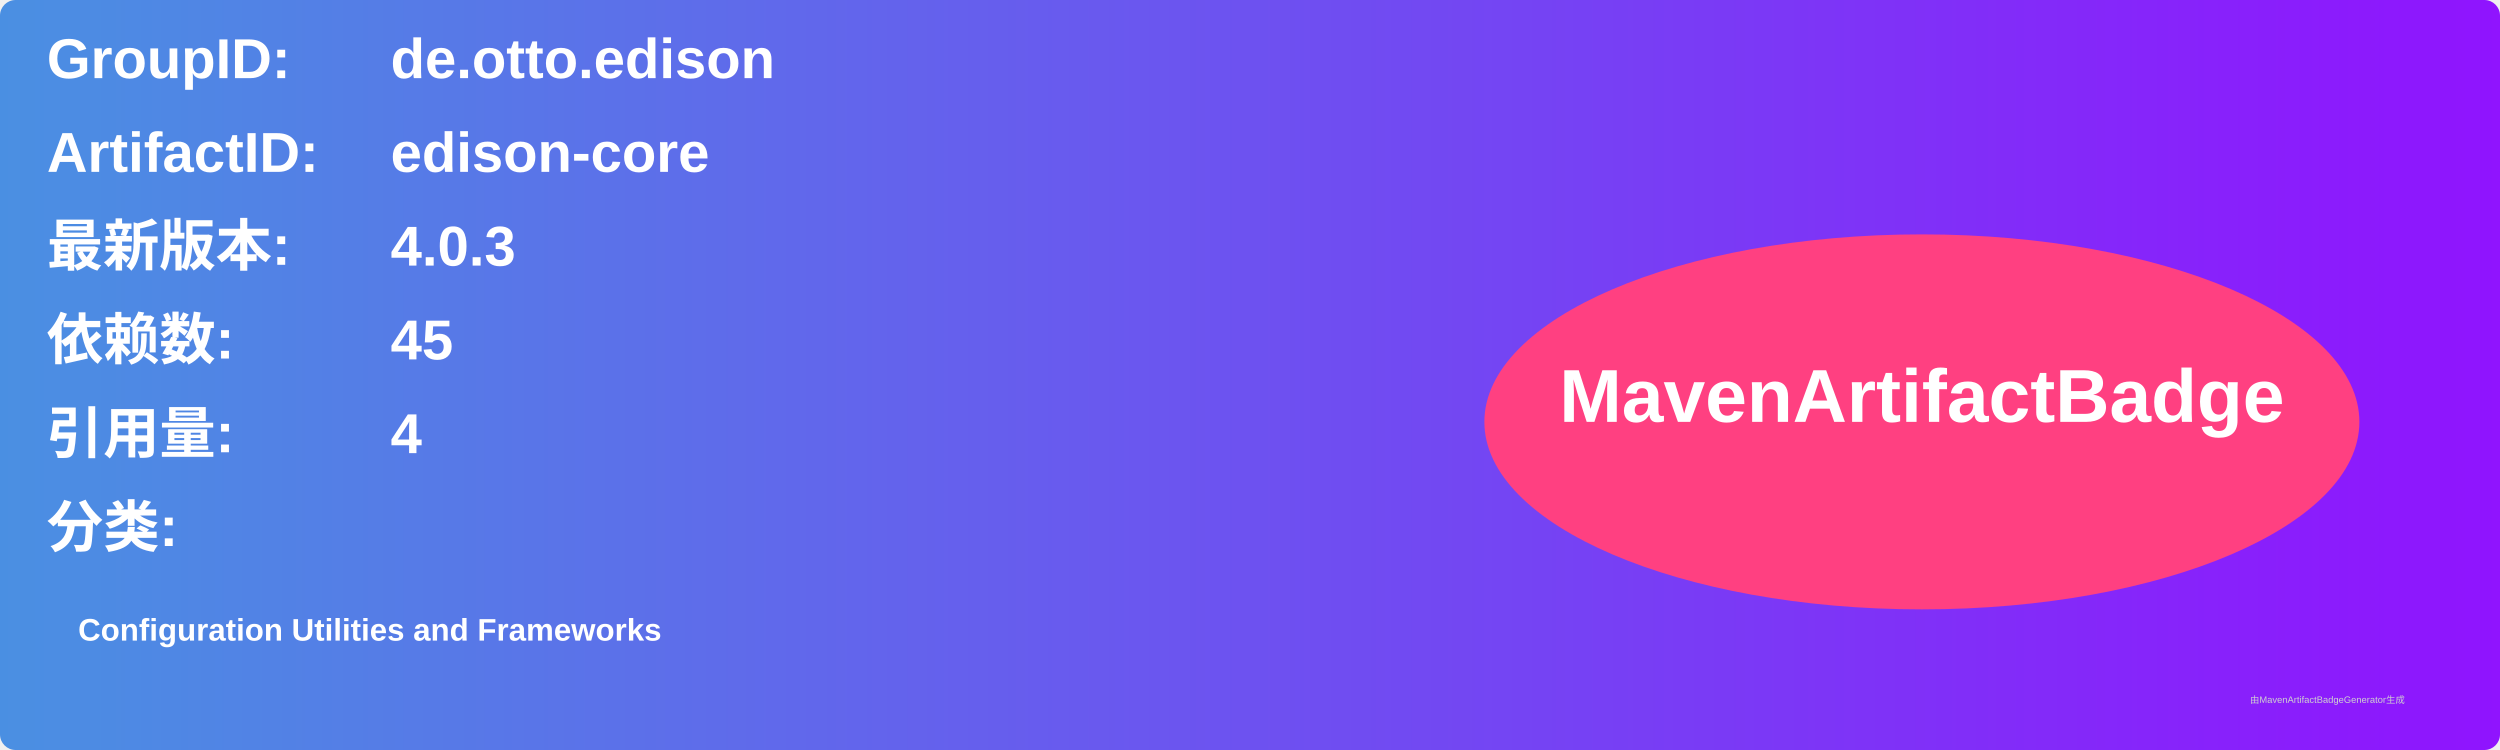
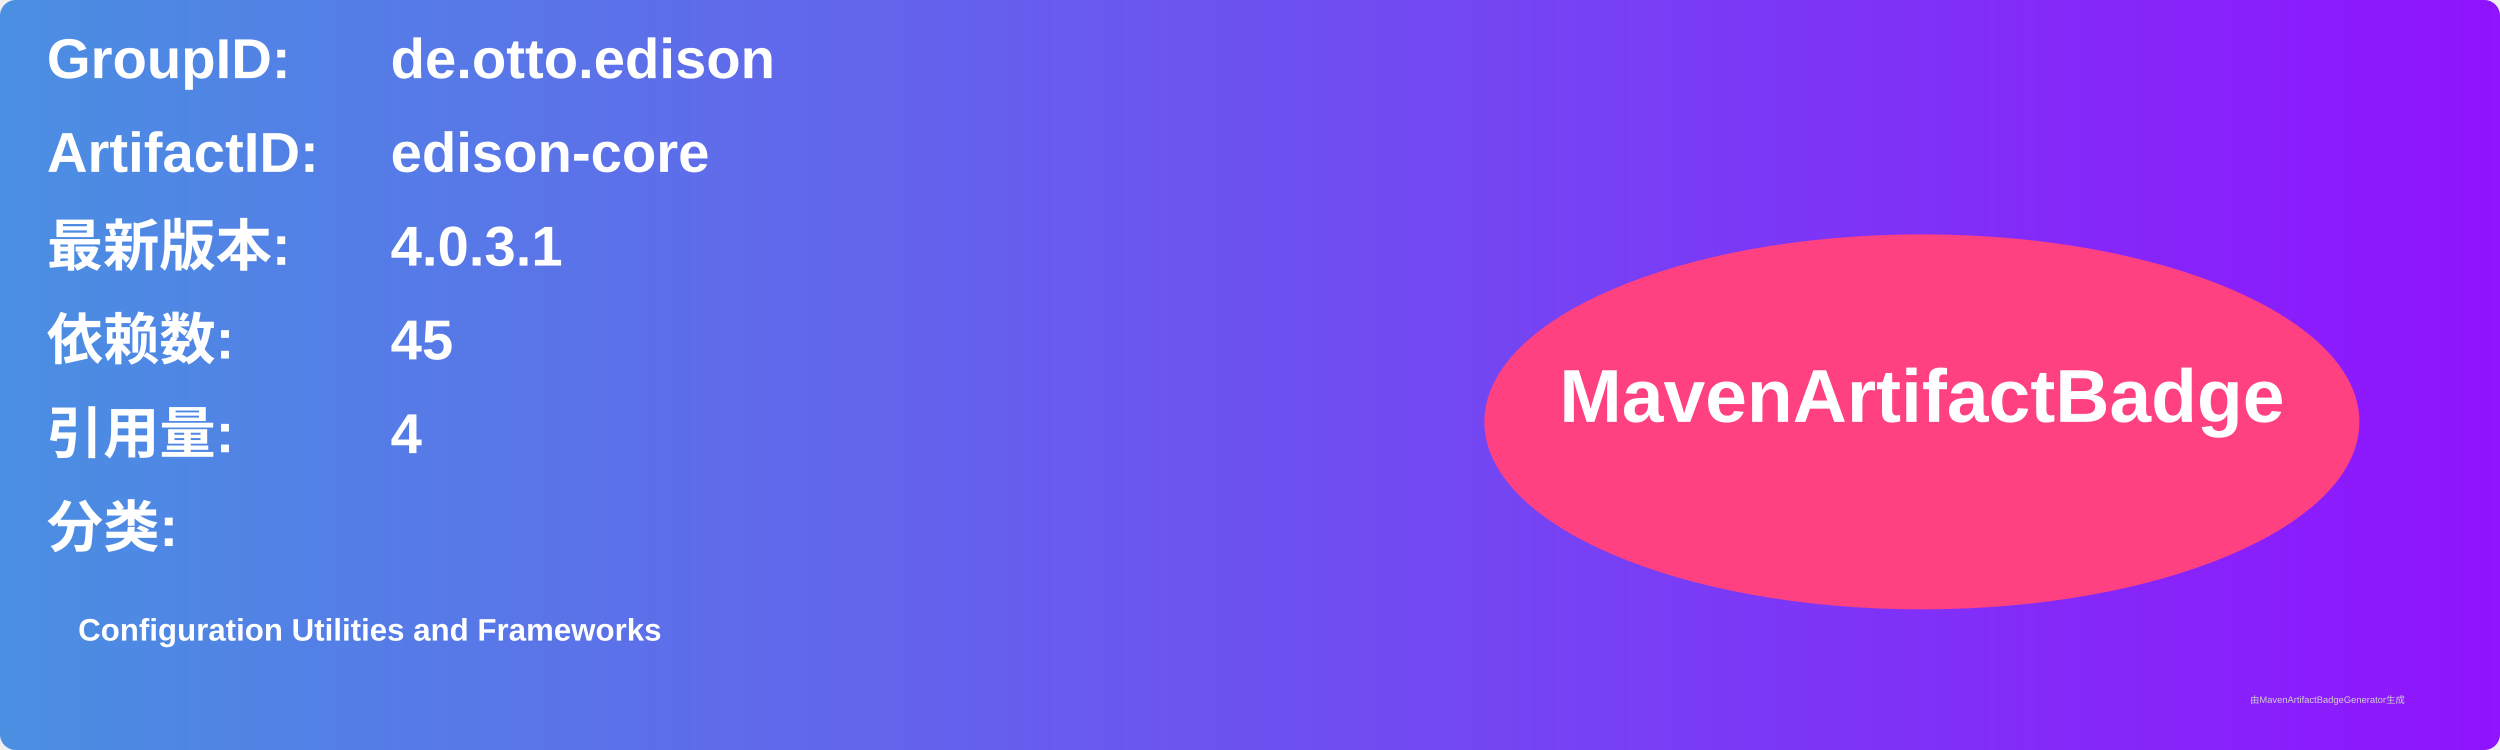
<svg xmlns="http://www.w3.org/2000/svg" width="800" height="240" viewBox="0 0 800 240">
  <linearGradient id="grad" x1="0%" y1="0%" x2="100%" y2="0%">
    <stop offset="0%" stop-color="#4a90e2" />
    <stop offset="100%" stop-color="#9013fe" />
  </linearGradient>
  <rect width="100%" height="100%" rx="5" ry="5" fill="url(#grad)" />
  <g transform="translate(15, 15)">
    <text x="0" y="10" font-family="Arial" font-size="18" fill="white" font-weight="bold" width="260">GroupID:</text>
    <text x="110" y="10" font-family="Arial" font-size="18" fill="white" font-weight="bold" width="460">de.otto.edison</text>
    <text x="0" y="40" font-family="Arial" font-size="18" fill="white" font-weight="bold" width="260">ArtifactID:</text>
    <text x="110" y="40" font-family="Arial" font-size="18" fill="white" font-weight="bold" width="460">edison-core</text>
    <text x="0" y="70" font-family="Arial" font-size="18" fill="white" font-weight="bold">最新版本:</text>
    <text x="110" y="70" font-family="Arial" font-size="18" fill="white" font-weight="bold">
-       <tspan font-weight="bold">4.0.3</tspan>
+       <tspan font-weight="bold">4.0.3.1</tspan>
    </text>
    <text x="0" y="100" font-family="Arial" font-size="18" fill="white" font-weight="bold">依赖数: </text>
    <text x="110" y="100" font-family="Arial" font-size="18" fill="white">
      <tspan font-weight="bold">45</tspan>
    </text>
    <text x="0" y="130" font-family="Arial" font-size="18" fill="white" font-weight="bold">引用量: </text>
    <text x="110" y="130" font-family="Arial" font-size="18" fill="white">
      <tspan font-weight="bold">4</tspan>
    </text>
    <text x="0" y="160" font-family="Arial" font-size="18" fill="white" font-weight="bold">分类:</text>
    <text x="10" y="190" font-family="Arial" font-size="10" fill="white">
      <tspan font-weight="bold">Configuration Utilities and Frameworks</tspan>
    </text>
    <ellipse cx="600" cy="120" rx="140" ry="60" fill="#ff4081" />
    <text x="600" y="120" text-anchor="middle" font-family="Arial" font-size="24" fill="white" font-weight="bold">MavenArtifactBadge</text>
  </g>
  <text x="720" y="225" font-family="Arial" font-size="3" fill="#d0d0d0">由MavenArtifactBadgeGenerator生成</text>
</svg>
